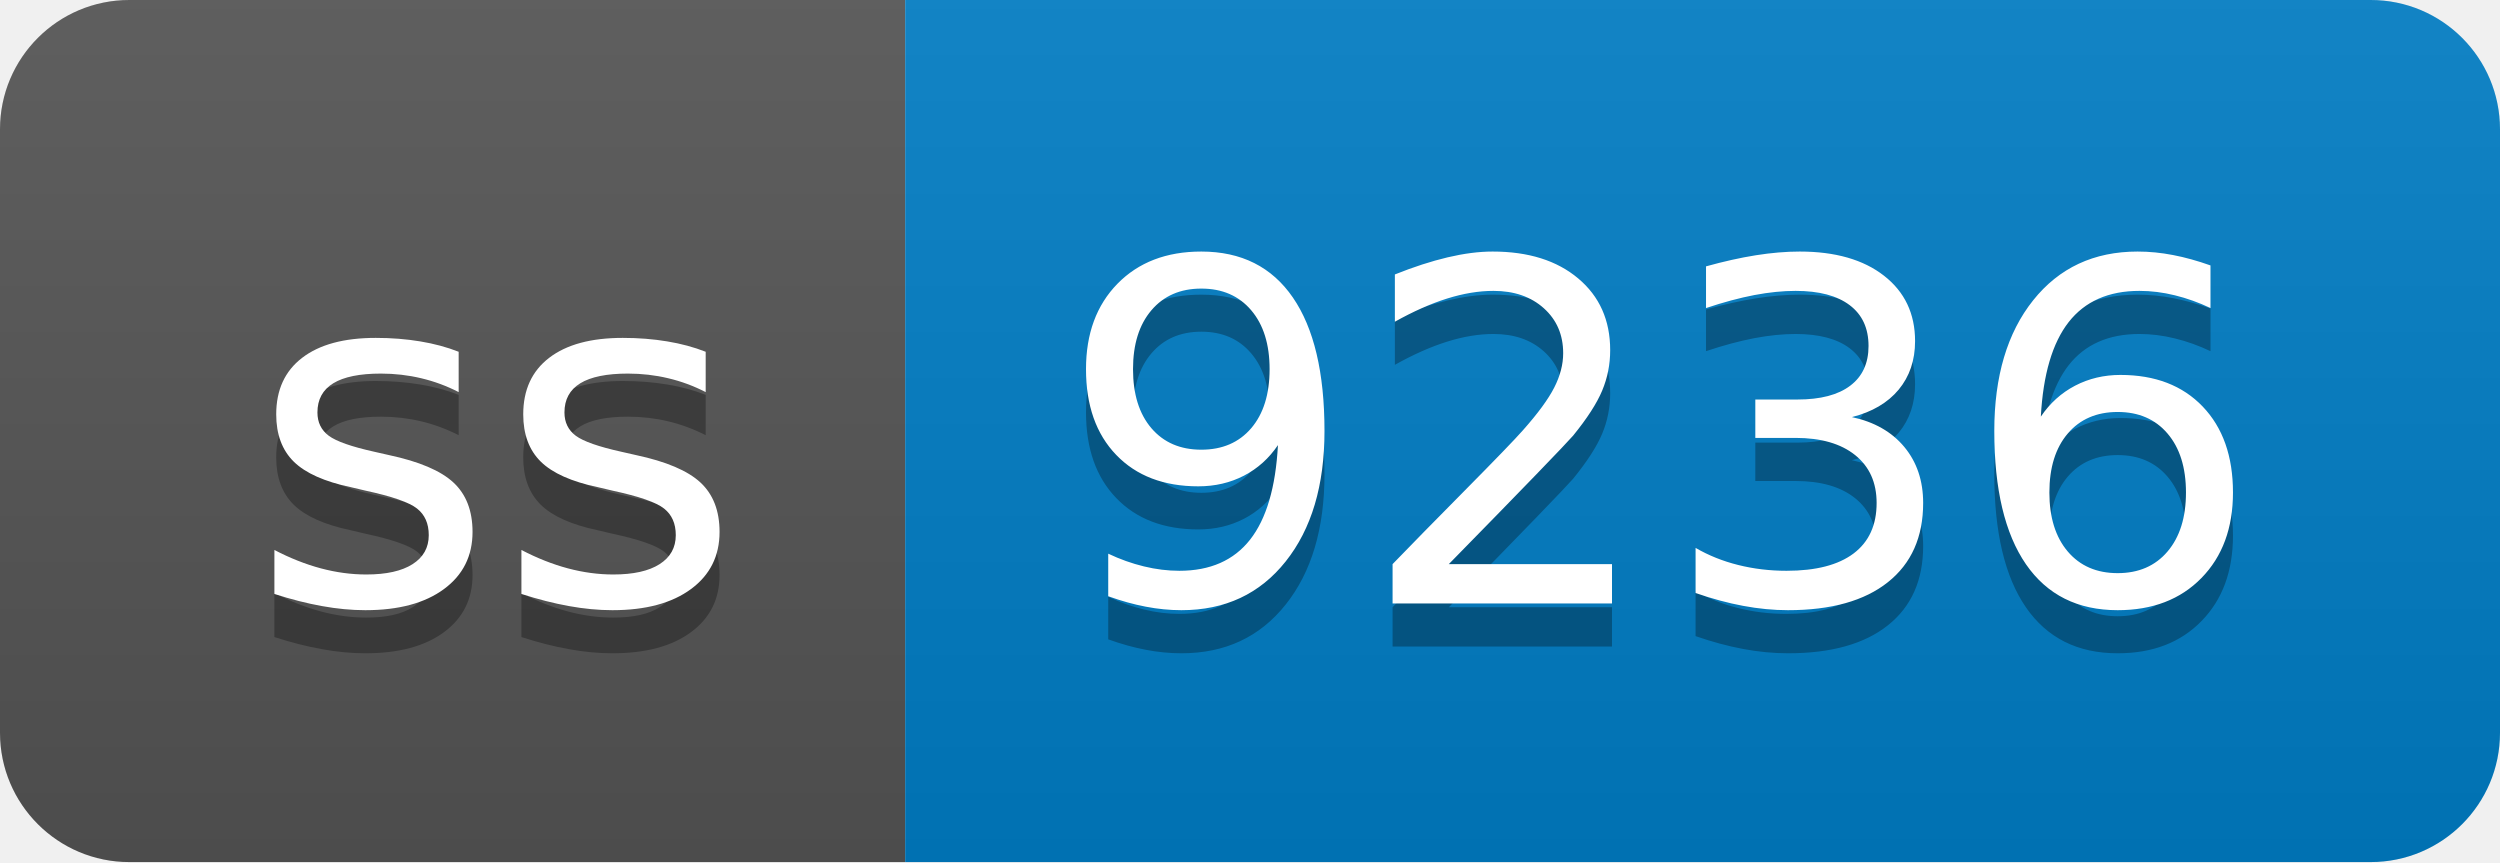
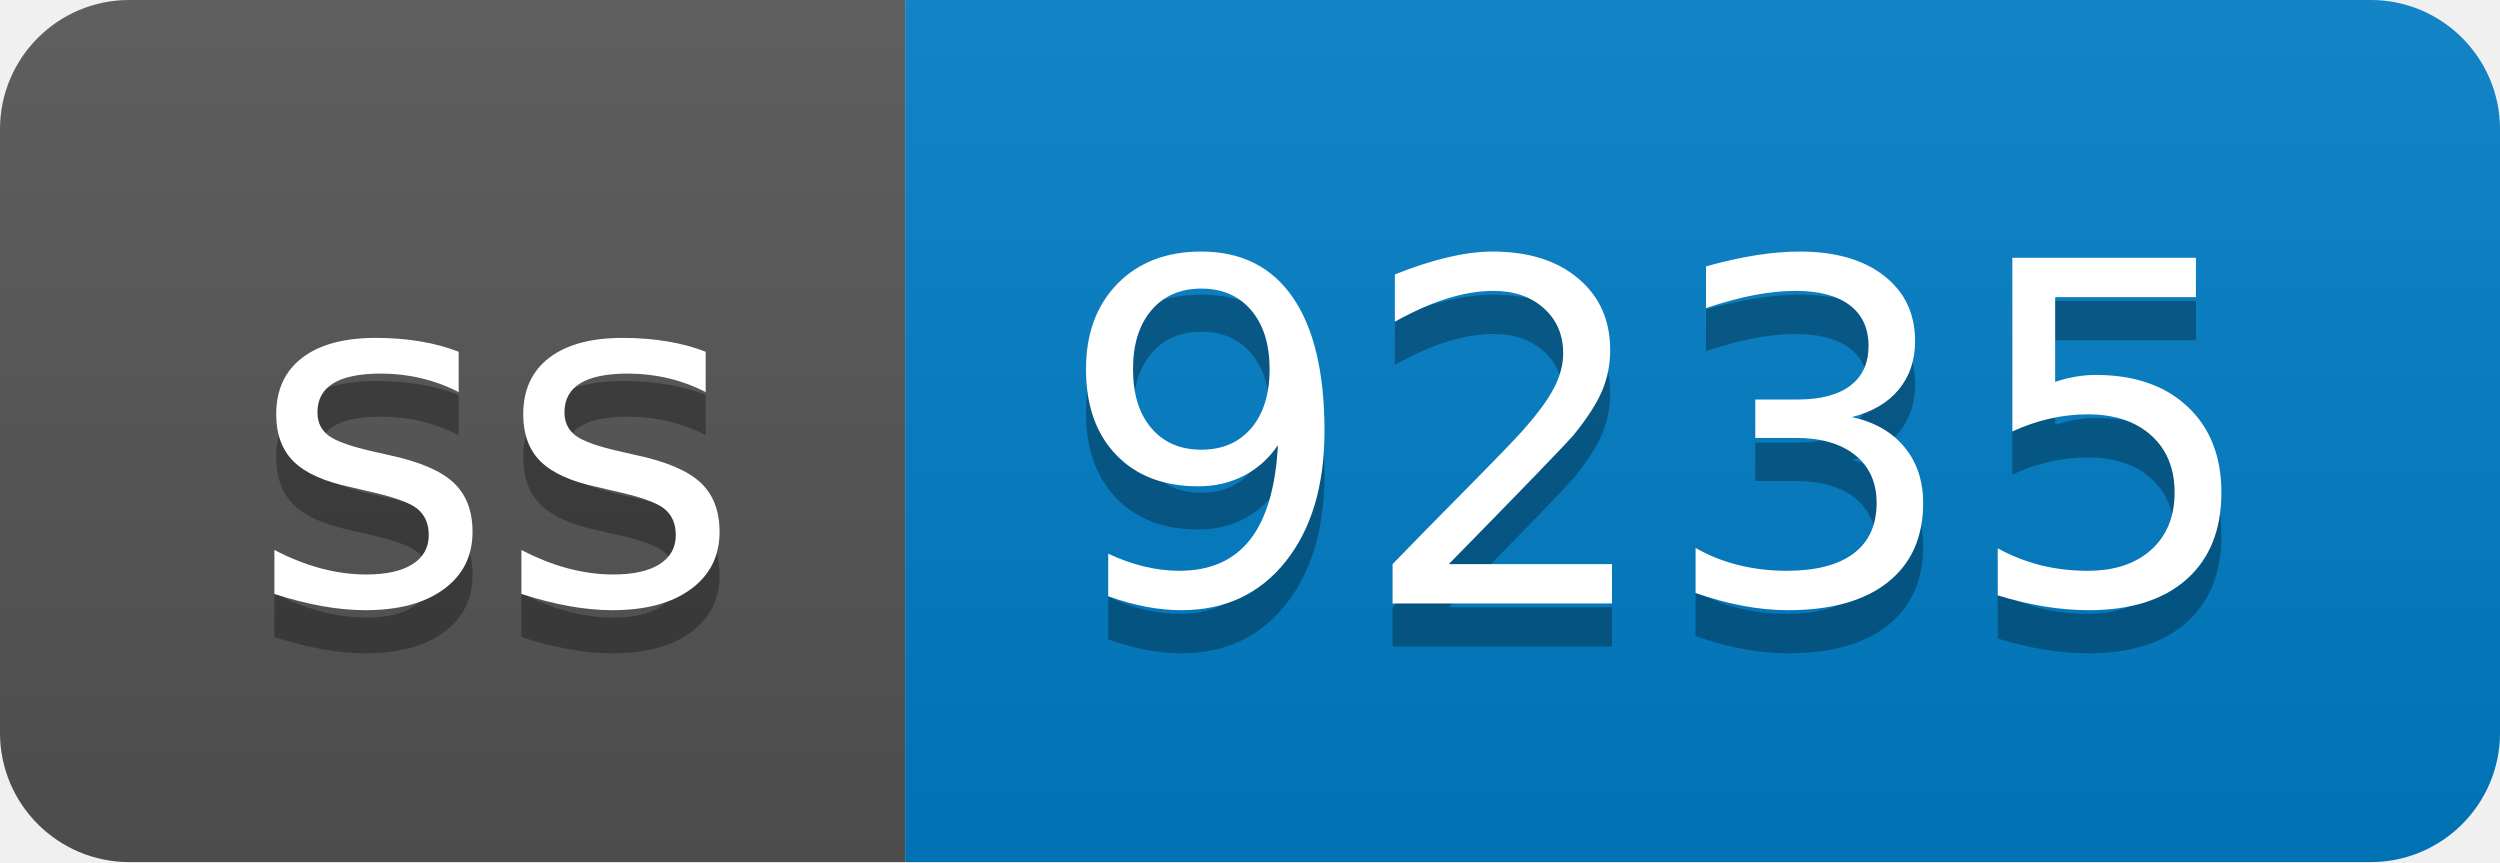
- <svg xmlns="http://www.w3.org/2000/svg" width="58" height="20" role="img" aria-label="ss: 9236">
+ <svg xmlns="http://www.w3.org/2000/svg" width="58" height="20" role="img" aria-label="ss: 9235">
  <linearGradient id="s" x2="0" y2="100%">
    <stop offset="0" stop-color="#bbb" stop-opacity=".1" />
    <stop offset="1" stop-opacity=".1" />
  </linearGradient>
  <clipPath id="r">
    <rect width="58" height="20" rx="3" fill="#fff" />
  </clipPath>
  <g clip-path="url(#r)">
    <rect width="21" height="20" fill="#555" />
    <rect x="21" width="37" height="20" fill="#007ec6" />
    <rect width="58" height="20" fill="url(#s)" />
  </g>
  <g fill="#fff" text-anchor="middle" font-family="Verdana,Geneva,DejaVu Sans,sans-serif" text-rendering="geometricPrecision" font-size="110">
    <text aria-hidden="true" x="115" y="150" fill="#010101" fill-opacity=".3" transform="scale(.1)" textLength="110">ss</text>
    <text x="115" y="140" transform="scale(.1)" fill="#fff" textLength="110">ss</text>
-     <text aria-hidden="true" x="385" y="150" fill="#010101" fill-opacity=".3" transform="scale(.1)" textLength="270">9236</text>
-     <text x="385" y="140" transform="scale(.1)" fill="#fff" textLength="270">9236</text>
+     <text aria-hidden="true" x="385" y="150" fill="#010101" fill-opacity=".3" transform="scale(.1)" textLength="270">9235</text>
+     <text x="385" y="140" transform="scale(.1)" fill="#fff" textLength="270">9235</text>
  </g>
</svg>
